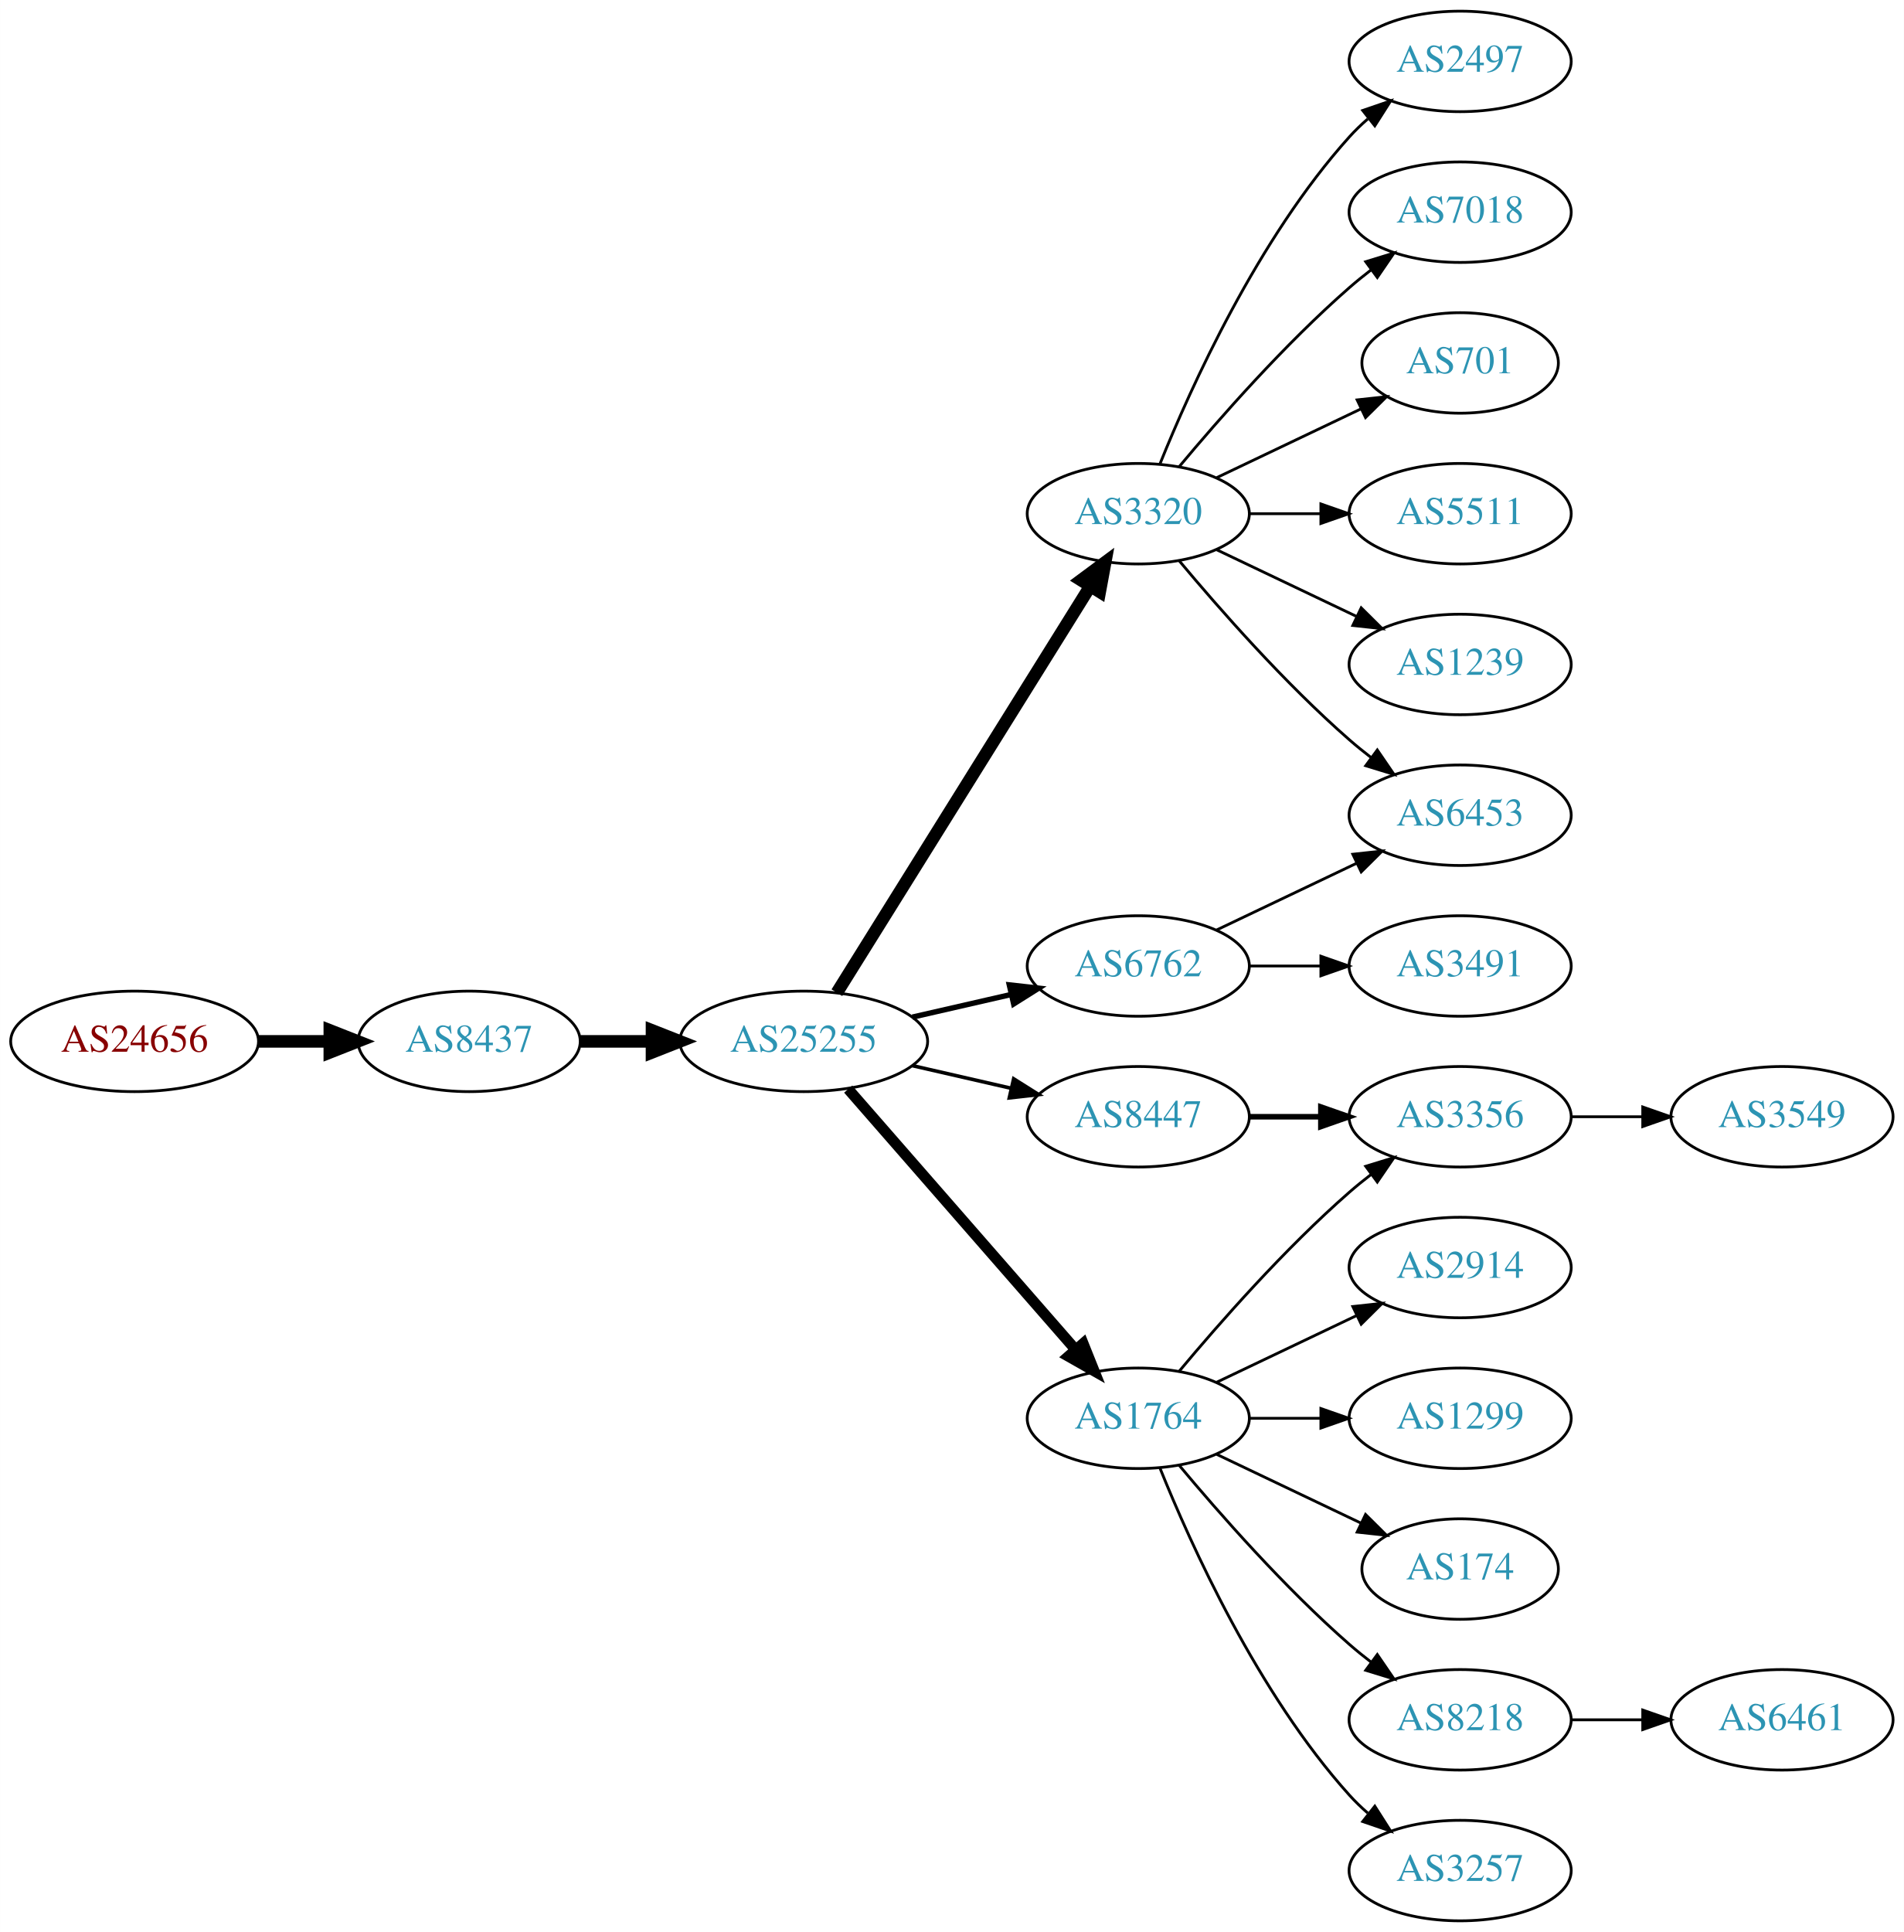
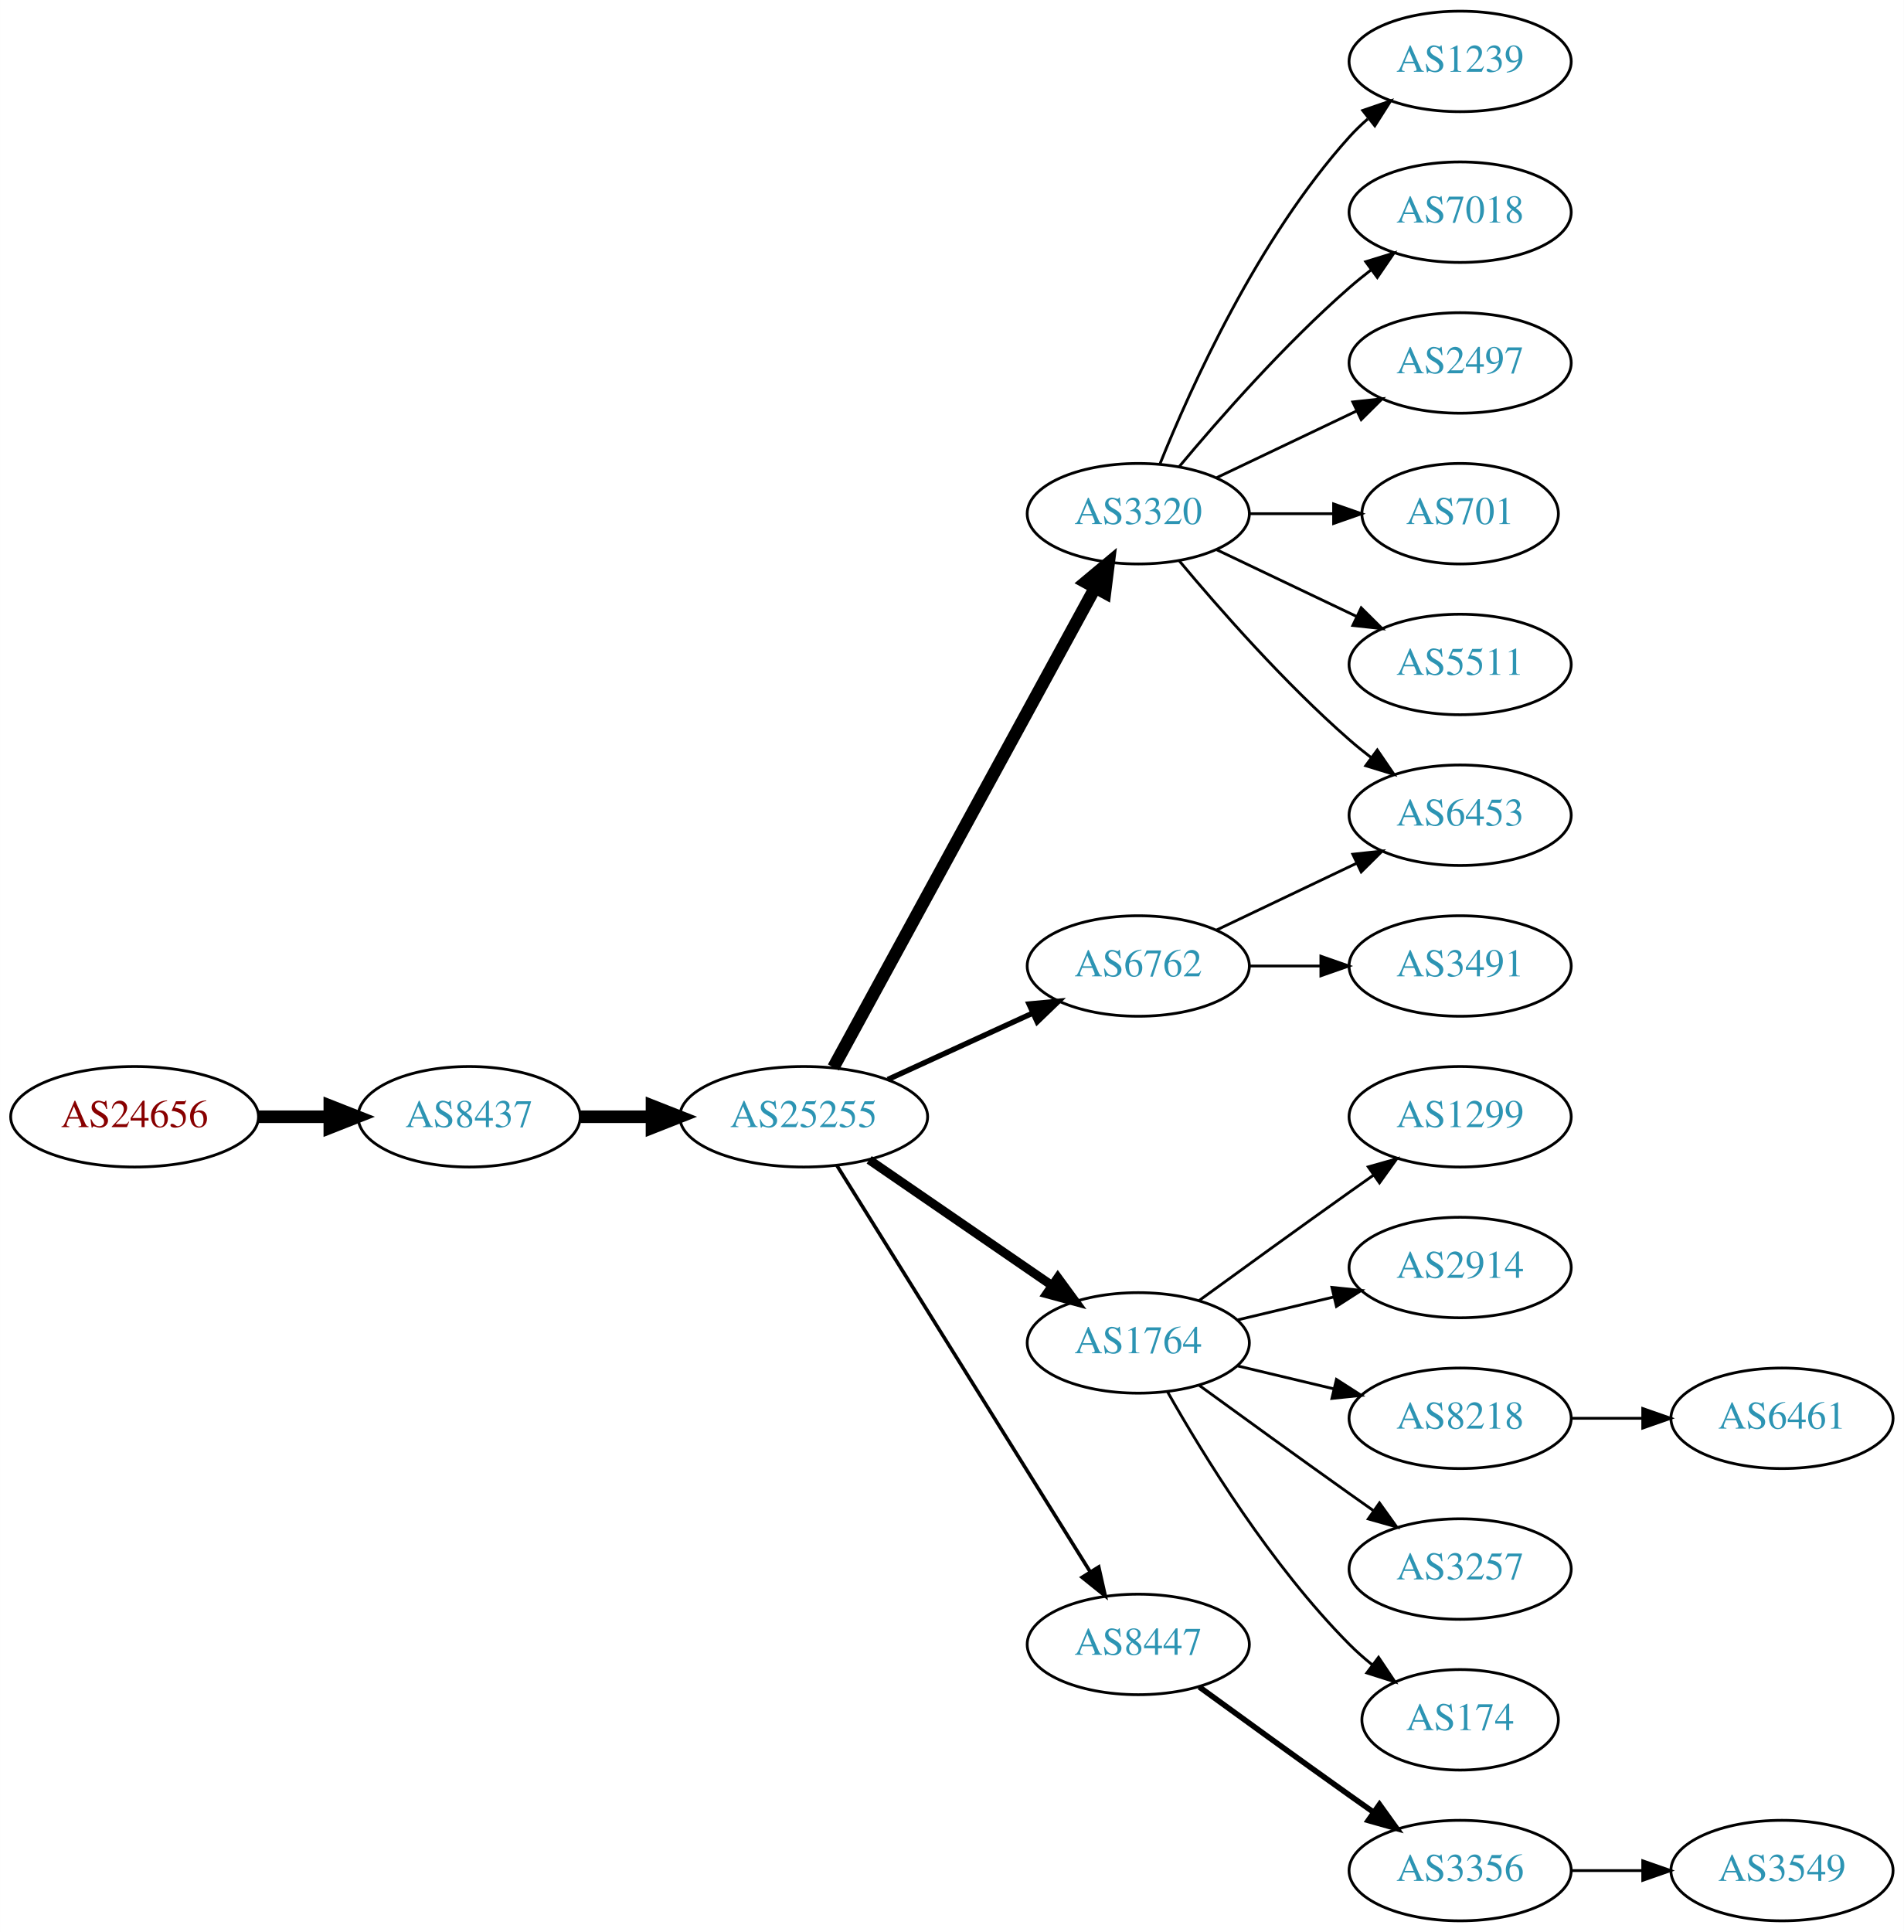
<svg xmlns="http://www.w3.org/2000/svg" xmlns:xlink="http://www.w3.org/1999/xlink" width="682pt" height="692pt" viewBox="0.00 0.00 681.96 692.00">
  <g id="graph0" class="graph" transform="scale(1 1) rotate(0) translate(4 688)">
    <polygon fill="white" stroke="none" points="-4,4 -4,-688 677.956,-688 677.956,4 -4,4" />
    <g id="node1" class="node">
      <g id="a_node1">
        <a xlink:href="/asn/24656" xlink:title="AS24656 ~ ARZ Allgemeines Rechenzentrum GmbH [AT]">
-           <ellipse fill="#ffffff" stroke="black" cx="44.196" cy="-315" rx="44.393" ry="18" />
-           <text text-anchor="middle" x="44.196" y="-311.3" font-family="Times,serif" font-size="14.00" fill="#880000">AS24656</text>
+           <ellipse fill="#ffffff" stroke="black" cx="44.196" cy="-288" rx="44.393" ry="18" />
+           <text text-anchor="middle" x="44.196" y="-284.3" font-family="Times,serif" font-size="14.00" fill="#880000">AS24656</text>
        </a>
      </g>
    </g>
    <g id="node2" class="node">
      <g id="a_node2">
        <a xlink:href="/asn/8437" xlink:title="AS8437 ~ Hutchison Drei Austria GmbH [AT]">
-           <ellipse fill="#ffffff" stroke="black" cx="164.039" cy="-315" rx="39.794" ry="18" />
-           <text text-anchor="middle" x="164.039" y="-311.3" font-family="Times,serif" font-size="14.00" fill="#2c94b3">AS8437</text>
+           <ellipse fill="#ffffff" stroke="black" cx="164.039" cy="-288" rx="39.794" ry="18" />
+           <text text-anchor="middle" x="164.039" y="-284.3" font-family="Times,serif" font-size="14.00" fill="#2c94b3">AS8437</text>
        </a>
      </g>
    </g>
    <g id="edge1" class="edge">
-       <path fill="none" stroke="black" stroke-width="4.5" d="M88.407,-315C96.72,-315 105.482,-315 113.965,-315" />
-       <polygon fill="black" stroke="black" stroke-width="4.5" points="114.123,-318.938 124.123,-315 114.123,-311.063 114.123,-318.938" />
+       <path fill="none" stroke="black" stroke-width="4.5" d="M88.407,-288C96.72,-288 105.482,-288 113.965,-288" />
+       <polygon fill="black" stroke="black" stroke-width="4.5" points="114.123,-291.938 124.123,-288 114.123,-284.063 114.123,-291.938" />
    </g>
    <g id="node3" class="node">
      <g id="a_node3">
        <a xlink:href="/asn/25255" xlink:title="AS25255 ~ ==&gt; TELE2 AUSTRIA &lt;== [AT]">
-           <ellipse fill="#ffffff" stroke="black" cx="283.881" cy="-315" rx="44.393" ry="18" />
-           <text text-anchor="middle" x="283.881" y="-311.3" font-family="Times,serif" font-size="14.00" fill="#2c94b3">AS25255</text>
+           <ellipse fill="#ffffff" stroke="black" cx="283.881" cy="-288" rx="44.393" ry="18" />
+           <text text-anchor="middle" x="283.881" y="-284.3" font-family="Times,serif" font-size="14.00" fill="#2c94b3">AS25255</text>
        </a>
      </g>
    </g>
    <g id="edge2" class="edge">
-       <path fill="none" stroke="black" stroke-width="4.5" d="M203.951,-315C212.054,-315 220.729,-315 229.255,-315" />
-       <polygon fill="black" stroke="black" stroke-width="4.5" points="229.533,-318.938 239.533,-315 229.533,-311.063 229.533,-318.938" />
+       <path fill="none" stroke="black" stroke-width="4.5" d="M203.951,-288C212.054,-288 220.729,-288 229.255,-288" />
+       <polygon fill="black" stroke="black" stroke-width="4.5" points="229.533,-291.938 239.533,-288 229.533,-284.063 229.533,-291.938" />
    </g>
    <g id="node4" class="node">
      <g id="a_node4">
        <a xlink:href="/asn/3320" xlink:title="AS3320 ~ DTAG [DE]">
          <ellipse fill="#ffffff" stroke="black" cx="403.724" cy="-504" rx="39.794" ry="18" />
          <text text-anchor="middle" x="403.724" y="-500.3" font-family="Times,serif" font-size="14.00" fill="#2c94b3">AS3320</text>
        </a>
      </g>
    </g>
    <g id="edge3" class="edge">
-       <path fill="none" stroke="black" stroke-width="4.5" d="M295.756,-332.442C316.54,-365.775 362,-438.686 386.429,-477.866" />
-       <polygon fill="black" stroke="black" stroke-width="4.5" points="383.243,-480.198 391.875,-486.6 389.925,-476.031 383.243,-480.198" />
+       <path fill="none" stroke="black" stroke-width="4.5" d="M294.525,-305.676C315.206,-343.584 363.919,-432.873 388.298,-477.559" />
+       <polygon fill="black" stroke="black" stroke-width="4.5" points="384.866,-479.49 393.112,-486.383 391.779,-475.718 384.866,-479.49" />
    </g>
    <g id="node5" class="node">
      <g id="a_node5">
-         <a xlink:href="/asn/8447" xlink:title="AS8447 ~ A1 Telekom Austria AG [AT]">
-           <ellipse fill="#ffffff" stroke="black" cx="403.724" cy="-288" rx="39.794" ry="18" />
-           <text text-anchor="middle" x="403.724" y="-284.3" font-family="Times,serif" font-size="14.00" fill="#2c94b3">AS8447</text>
+         <a xlink:href="/asn/1764" xlink:title="AS1764 ~ NEXTLAYER-AS [AT]">
+           <ellipse fill="#ffffff" stroke="black" cx="403.724" cy="-207" rx="39.794" ry="18" />
+           <text text-anchor="middle" x="403.724" y="-203.3" font-family="Times,serif" font-size="14.00" fill="#2c94b3">AS1764</text>
        </a>
      </g>
    </g>
    <g id="edge4" class="edge">
-       <path fill="none" stroke="black" stroke-width="1.286" d="M322.816,-306.308C334.057,-303.733 346.469,-300.889 358.092,-298.226" />
-       <polygon fill="black" stroke="black" stroke-width="1.286" points="359.088,-301.588 368.054,-295.943 357.525,-294.765 359.088,-301.588" />
+       <path fill="none" stroke="black" stroke-width="3.214" d="M307.324,-272.574C325.905,-259.802 352.466,-241.545 372.846,-227.537" />
+       <polygon fill="black" stroke="black" stroke-width="3.214" points="374.902,-230.371 381.16,-221.822 370.936,-224.602 374.902,-230.371" />
    </g>
    <g id="node6" class="node">
      <g id="a_node6">
        <a xlink:href="/asn/6762" xlink:title="AS6762 ~ TELECOM ITALIA SPARKLE S.p.A. [IT]">
          <ellipse fill="#ffffff" stroke="black" cx="403.724" cy="-342" rx="39.794" ry="18" />
          <text text-anchor="middle" x="403.724" y="-338.3" font-family="Times,serif" font-size="14.00" fill="#2c94b3">AS6762</text>
        </a>
      </g>
    </g>
    <g id="edge5" class="edge">
-       <path fill="none" stroke="black" stroke-width="1.929" d="M322.816,-323.692C334.057,-326.267 346.469,-329.111 358.092,-331.774" />
-       <polygon fill="black" stroke="black" stroke-width="1.929" points="357.525,-335.235 368.054,-334.057 359.088,-328.412 357.525,-335.235" />
+       <path fill="none" stroke="black" stroke-width="1.929" d="M314.011,-301.348C329.622,-308.502 349.02,-317.391 365.692,-325.03" />
+       <polygon fill="black" stroke="black" stroke-width="1.929" points="364.595,-328.378 375.144,-329.362 367.511,-322.014 364.595,-328.378" />
    </g>
    <g id="node7" class="node">
      <g id="a_node7">
-         <a xlink:href="/asn/1764" xlink:title="AS1764 ~ NEXTLAYER-AS [AT]">
-           <ellipse fill="#ffffff" stroke="black" cx="403.724" cy="-180" rx="39.794" ry="18" />
-           <text text-anchor="middle" x="403.724" y="-176.3" font-family="Times,serif" font-size="14.00" fill="#2c94b3">AS1764</text>
+         <a xlink:href="/asn/8447" xlink:title="AS8447 ~ A1 Telekom Austria AG [AT]">
+           <ellipse fill="#ffffff" stroke="black" cx="403.724" cy="-99" rx="39.794" ry="18" />
+           <text text-anchor="middle" x="403.724" y="-95.3" font-family="Times,serif" font-size="14.00" fill="#2c94b3">AS8447</text>
        </a>
      </g>
    </g>
    <g id="edge6" class="edge">
-       <path fill="none" stroke="black" stroke-width="3.857" d="M299.806,-297.902C320.349,-274.369 357.468,-231.845 381.064,-204.813" />
-       <polygon fill="black" stroke="black" stroke-width="3.857" points="383.981,-206.794 387.92,-196.959 378.707,-202.191 383.981,-206.794" />
+       <path fill="none" stroke="black" stroke-width="1.286" d="M295.756,-270.558C316.54,-237.225 362,-164.314 386.429,-125.134" />
+       <polygon fill="black" stroke="black" stroke-width="1.286" points="389.554,-126.737 391.875,-116.4 383.614,-123.034 389.554,-126.737" />
    </g>
    <g id="node8" class="node">
      <g id="a_node8">
-         <a xlink:href="/asn/5511" xlink:title="AS5511 ~ Orange S.A. [FR]">
-           <ellipse fill="#ffffff" stroke="black" cx="519.017" cy="-504" rx="39.794" ry="18" />
-           <text text-anchor="middle" x="519.017" y="-500.3" font-family="Times,serif" font-size="14.00" fill="#2c94b3">AS5511</text>
+         <a xlink:href="/asn/1239" xlink:title="AS1239 ~ Sprint [US]">
+           <ellipse fill="#ffffff" stroke="black" cx="519.017" cy="-666" rx="39.794" ry="18" />
+           <text text-anchor="middle" x="519.017" y="-662.3" font-family="Times,serif" font-size="14.00" fill="#2c94b3">AS1239</text>
        </a>
      </g>
    </g>
    <g id="edge7" class="edge">
-       <path fill="none" stroke="black" d="M443.396,-504C451.599,-504 460.363,-504 468.895,-504" />
-       <polygon fill="black" stroke="black" points="469.134,-507.5 479.134,-504 469.134,-500.5 469.134,-507.5" />
+       <path fill="none" stroke="black" d="M411.472,-521.787C422.523,-549.243 446.576,-602.578 479.37,-639 481.373,-641.224 483.591,-643.363 485.924,-645.397" />
+       <polygon fill="black" stroke="black" points="484.122,-648.433 494.143,-651.873 488.454,-642.935 484.122,-648.433" />
    </g>
    <g id="node9" class="node">
      <g id="a_node9">
-         <a xlink:href="/asn/1239" xlink:title="AS1239 ~ Sprint [US]">
-           <ellipse fill="#ffffff" stroke="black" cx="519.017" cy="-450" rx="39.794" ry="18" />
-           <text text-anchor="middle" x="519.017" y="-446.3" font-family="Times,serif" font-size="14.00" fill="#2c94b3">AS1239</text>
+         <a xlink:href="/asn/7018" xlink:title="AS7018 ~ AT&amp;T Services, Inc. [US]">
+           <ellipse fill="#ffffff" stroke="black" cx="519.017" cy="-612" rx="39.794" ry="18" />
+           <text text-anchor="middle" x="519.017" y="-608.3" font-family="Times,serif" font-size="14.00" fill="#2c94b3">AS7018</text>
        </a>
      </g>
    </g>
    <g id="edge8" class="edge">
-       <path fill="none" stroke="black" d="M431.86,-491.066C446.854,-483.919 465.675,-474.948 481.898,-467.215" />
-       <polygon fill="black" stroke="black" points="483.581,-470.291 491.102,-462.829 480.569,-463.972 483.581,-470.291" />
+       <path fill="none" stroke="black" d="M418.354,-520.817C432.636,-537.929 456.183,-564.745 479.37,-585 481.836,-587.154 484.475,-589.294 487.172,-591.372" />
+       <polygon fill="black" stroke="black" points="485.197,-594.264 495.326,-597.37 489.345,-588.625 485.197,-594.264" />
    </g>
    <g id="node10" class="node">
      <g id="a_node10">
        <a xlink:href="/asn/2497" xlink:title="AS2497 ~ Internet Initiative Japan Inc. [JP]">
-           <ellipse fill="#ffffff" stroke="black" cx="519.017" cy="-666" rx="39.794" ry="18" />
-           <text text-anchor="middle" x="519.017" y="-662.3" font-family="Times,serif" font-size="14.00" fill="#2c94b3">AS2497</text>
+           <ellipse fill="#ffffff" stroke="black" cx="519.017" cy="-558" rx="39.794" ry="18" />
+           <text text-anchor="middle" x="519.017" y="-554.3" font-family="Times,serif" font-size="14.00" fill="#2c94b3">AS2497</text>
        </a>
      </g>
    </g>
    <g id="edge9" class="edge">
-       <path fill="none" stroke="black" d="M411.472,-521.787C422.523,-549.243 446.576,-602.578 479.37,-639 481.373,-641.224 483.591,-643.363 485.924,-645.397" />
-       <polygon fill="black" stroke="black" points="484.122,-648.433 494.143,-651.873 488.454,-642.935 484.122,-648.433" />
+       <path fill="none" stroke="black" d="M431.86,-516.934C446.854,-524.081 465.675,-533.052 481.898,-540.785" />
+       <polygon fill="black" stroke="black" points="480.569,-544.028 491.102,-545.171 483.581,-537.709 480.569,-544.028" />
    </g>
    <g id="node11" class="node">
      <g id="a_node11">
-         <a xlink:href="/asn/7018" xlink:title="AS7018 ~ AT&amp;T Services, Inc. [US]">
-           <ellipse fill="#ffffff" stroke="black" cx="519.017" cy="-612" rx="39.794" ry="18" />
-           <text text-anchor="middle" x="519.017" y="-608.3" font-family="Times,serif" font-size="14.00" fill="#2c94b3">AS7018</text>
+         <a xlink:href="/asn/701" xlink:title="AS701 ~ UUNET [US]">
+           <ellipse fill="#ffffff" stroke="black" cx="519.017" cy="-504" rx="35.194" ry="18" />
+           <text text-anchor="middle" x="519.017" y="-500.3" font-family="Times,serif" font-size="14.00" fill="#2c94b3">AS701</text>
        </a>
      </g>
    </g>
    <g id="edge10" class="edge">
-       <path fill="none" stroke="black" d="M418.354,-520.817C432.636,-537.929 456.183,-564.745 479.37,-585 481.836,-587.154 484.475,-589.294 487.172,-591.372" />
-       <polygon fill="black" stroke="black" points="485.197,-594.264 495.326,-597.37 489.345,-588.625 485.197,-594.264" />
+       <path fill="none" stroke="black" d="M443.396,-504C453.101,-504 463.592,-504 473.555,-504" />
+       <polygon fill="black" stroke="black" points="473.691,-507.5 483.691,-504 473.691,-500.5 473.691,-507.5" />
    </g>
    <g id="node12" class="node">
      <g id="a_node12">
-         <a xlink:href="/asn/701" xlink:title="AS701 ~ UUNET [US]">
-           <ellipse fill="#ffffff" stroke="black" cx="519.017" cy="-558" rx="35.194" ry="18" />
-           <text text-anchor="middle" x="519.017" y="-554.3" font-family="Times,serif" font-size="14.00" fill="#2c94b3">AS701</text>
+         <a xlink:href="/asn/5511" xlink:title="AS5511 ~ Orange S.A. [FR]">
+           <ellipse fill="#ffffff" stroke="black" cx="519.017" cy="-450" rx="39.794" ry="18" />
+           <text text-anchor="middle" x="519.017" y="-446.3" font-family="Times,serif" font-size="14.00" fill="#2c94b3">AS5511</text>
        </a>
      </g>
    </g>
    <g id="edge11" class="edge">
-       <path fill="none" stroke="black" d="M431.86,-516.934C447.292,-524.29 466.778,-533.577 483.313,-541.459" />
-       <polygon fill="black" stroke="black" points="482.121,-544.768 492.654,-545.911 485.133,-538.449 482.121,-544.768" />
+       <path fill="none" stroke="black" d="M431.86,-491.066C446.854,-483.919 465.675,-474.948 481.898,-467.215" />
+       <polygon fill="black" stroke="black" points="483.581,-470.291 491.102,-462.829 480.569,-463.972 483.581,-470.291" />
    </g>
    <g id="node13" class="node">
      <g id="a_node13">
        <a xlink:href="/asn/6453" xlink:title="AS6453 ~ TATA COMMUNICATIONS (AMERICA) INC [US]">
          <ellipse fill="#ffffff" stroke="black" cx="519.017" cy="-396" rx="39.794" ry="18" />
          <text text-anchor="middle" x="519.017" y="-392.3" font-family="Times,serif" font-size="14.00" fill="#2c94b3">AS6453</text>
        </a>
      </g>
    </g>
    <g id="edge12" class="edge">
      <path fill="none" stroke="black" d="M418.354,-487.183C432.636,-470.071 456.183,-443.255 479.37,-423 481.836,-420.846 484.475,-418.706 487.172,-416.628" />
      <polygon fill="black" stroke="black" points="489.345,-419.375 495.326,-410.63 485.197,-413.736 489.345,-419.375" />
    </g>
    <g id="node14" class="node">
      <g id="a_node14">
-         <a xlink:href="/asn/3356" xlink:title="AS3356 ~ Level 3 Parent, LLC [US]">
+         <a xlink:href="/asn/1299" xlink:title="AS1299 ~ Telia Carrier [EU]">
          <ellipse fill="#ffffff" stroke="black" cx="519.017" cy="-288" rx="39.794" ry="18" />
-           <text text-anchor="middle" x="519.017" y="-284.3" font-family="Times,serif" font-size="14.00" fill="#2c94b3">AS3356</text>
+           <text text-anchor="middle" x="519.017" y="-284.3" font-family="Times,serif" font-size="14.00" fill="#2c94b3">AS1299</text>
        </a>
      </g>
    </g>
    <g id="edge13" class="edge">
-       <path fill="none" stroke="black" stroke-width="2" d="M443.396,-288C451.599,-288 460.363,-288 468.895,-288" />
-       <polygon fill="black" stroke="black" stroke-width="2" points="469.134,-291.5 479.134,-288 469.134,-284.5 469.134,-291.5" />
+       <path fill="none" stroke="black" d="M425.572,-222.222C440.506,-233.091 461.12,-248.025 479.37,-261 482.191,-263.005 485.134,-265.085 488.082,-267.159" />
+       <polygon fill="black" stroke="black" points="486.109,-270.05 496.306,-272.926 490.128,-264.319 486.109,-270.05" />
+     </g>
+     <g id="node15" class="node">
+       <g id="a_node15">
+         <a xlink:href="/asn/2914" xlink:title="AS2914 ~ NTT America, Inc. [US]">
+           <ellipse fill="#ffffff" stroke="black" cx="519.017" cy="-234" rx="39.794" ry="18" />
+           <text text-anchor="middle" x="519.017" y="-230.3" font-family="Times,serif" font-size="14.00" fill="#2c94b3">AS2914</text>
+         </a>
+       </g>
+     </g>
+     <g id="edge14" class="edge">
+       <path fill="none" stroke="black" d="M439.331,-215.248C450.202,-217.838 462.357,-220.735 473.799,-223.462" />
+       <polygon fill="black" stroke="black" points="473.082,-226.889 483.621,-225.803 474.705,-220.08 473.082,-226.889" />
+     </g>
+     <g id="node16" class="node">
+       <g id="a_node16">
+         <a xlink:href="/asn/8218" xlink:title="AS8218 ~ legacy Neotelecoms [FR]">
+           <ellipse fill="#ffffff" stroke="black" cx="519.017" cy="-180" rx="39.794" ry="18" />
+           <text text-anchor="middle" x="519.017" y="-176.3" font-family="Times,serif" font-size="14.00" fill="#2c94b3">AS8218</text>
+         </a>
+       </g>
    </g>
    <g id="edge15" class="edge">
+       <path fill="none" stroke="black" d="M439.331,-198.752C450.202,-196.162 462.357,-193.265 473.799,-190.538" />
+       <polygon fill="black" stroke="black" points="474.705,-193.92 483.621,-188.197 473.082,-187.111 474.705,-193.92" />
+     </g>
+     <g id="node17" class="node">
+       <g id="a_node17">
+         <a xlink:href="/asn/3257" xlink:title="AS3257 ~ GTT [DE]">
+           <ellipse fill="#ffffff" stroke="black" cx="519.017" cy="-126" rx="39.794" ry="18" />
+           <text text-anchor="middle" x="519.017" y="-122.3" font-family="Times,serif" font-size="14.00" fill="#2c94b3">AS3257</text>
+         </a>
+       </g>
+     </g>
+     <g id="edge16" class="edge">
+       <path fill="none" stroke="black" d="M425.572,-191.778C440.506,-180.909 461.12,-165.975 479.37,-153 482.191,-150.995 485.134,-148.915 488.082,-146.841" />
+       <polygon fill="black" stroke="black" points="490.128,-149.681 496.306,-141.074 486.109,-143.95 490.128,-149.681" />
+     </g>
+     <g id="node18" class="node">
+       <g id="a_node18">
+         <a xlink:href="/asn/174" xlink:title="AS174 ~ Cogent Communications [US]">
+           <ellipse fill="#ffffff" stroke="black" cx="519.017" cy="-72" rx="35.194" ry="18" />
+           <text text-anchor="middle" x="519.017" y="-68.3" font-family="Times,serif" font-size="14.00" fill="#2c94b3">AS174</text>
+         </a>
+       </g>
+     </g>
+     <g id="edge17" class="edge">
+       <path fill="none" stroke="black" d="M414.184,-189.51C426.965,-166.904 451.398,-127.114 479.37,-99 481.871,-96.487 484.631,-94.052 487.492,-91.739" />
+       <polygon fill="black" stroke="black" points="489.793,-94.389 495.689,-85.587 485.591,-88.79 489.793,-94.389" />
+     </g>
+     <g id="edge18" class="edge">
      <path fill="none" stroke="black" d="M431.86,-354.934C446.854,-362.081 465.675,-371.052 481.898,-378.785" />
      <polygon fill="black" stroke="black" points="480.569,-382.028 491.102,-383.171 483.581,-375.709 480.569,-382.028" />
    </g>
-     <g id="node16" class="node">
-       <g id="a_node16">
+     <g id="node19" class="node">
+       <g id="a_node19">
        <a xlink:href="/asn/3491" xlink:title="AS3491 ~ PCCW Global, Inc. [US]">
          <ellipse fill="#ffffff" stroke="black" cx="519.017" cy="-342" rx="39.794" ry="18" />
          <text text-anchor="middle" x="519.017" y="-338.3" font-family="Times,serif" font-size="14.00" fill="#2c94b3">AS3491</text>
        </a>
      </g>
    </g>
-     <g id="edge16" class="edge">
+     <g id="edge19" class="edge">
      <path fill="none" stroke="black" d="M443.396,-342C451.599,-342 460.363,-342 468.895,-342" />
      <polygon fill="black" stroke="black" points="469.134,-345.5 479.134,-342 469.134,-338.5 469.134,-345.5" />
    </g>
-     <g id="edge22" class="edge">
-       <path fill="none" stroke="black" d="M418.354,-196.817C432.636,-213.929 456.183,-240.745 479.37,-261 481.836,-263.154 484.475,-265.294 487.172,-267.372" />
-       <polygon fill="black" stroke="black" points="485.197,-270.264 495.326,-273.37 489.345,-264.625 485.197,-270.264" />
-     </g>
-     <g id="node17" class="node">
-       <g id="a_node17">
-         <a xlink:href="/asn/8218" xlink:title="AS8218 ~ legacy Neotelecoms [FR]">
-           <ellipse fill="#ffffff" stroke="black" cx="519.017" cy="-72" rx="39.794" ry="18" />
-           <text text-anchor="middle" x="519.017" y="-68.3" font-family="Times,serif" font-size="14.00" fill="#2c94b3">AS8218</text>
-         </a>
-       </g>
-     </g>
-     <g id="edge17" class="edge">
-       <path fill="none" stroke="black" d="M418.354,-163.183C432.636,-146.071 456.183,-119.255 479.37,-99 481.836,-96.846 484.475,-94.706 487.172,-92.628" />
-       <polygon fill="black" stroke="black" points="489.345,-95.375 495.326,-86.63 485.197,-89.736 489.345,-95.375" />
-     </g>
-     <g id="node18" class="node">
-       <g id="a_node18">
-         <a xlink:href="/asn/3257" xlink:title="AS3257 ~ GTT [DE]">
-           <ellipse fill="#ffffff" stroke="black" cx="519.017" cy="-18" rx="39.794" ry="18" />
-           <text text-anchor="middle" x="519.017" y="-14.3" font-family="Times,serif" font-size="14.00" fill="#2c94b3">AS3257</text>
-         </a>
-       </g>
-     </g>
-     <g id="edge18" class="edge">
-       <path fill="none" stroke="black" d="M411.472,-162.213C422.523,-134.757 446.576,-81.422 479.37,-45 481.373,-42.776 483.591,-40.637 485.924,-38.603" />
-       <polygon fill="black" stroke="black" points="488.454,-41.065 494.143,-32.127 484.122,-35.567 488.454,-41.065" />
-     </g>
-     <g id="node19" class="node">
-       <g id="a_node19">
-         <a xlink:href="/asn/2914" xlink:title="AS2914 ~ NTT America, Inc. [US]">
-           <ellipse fill="#ffffff" stroke="black" cx="519.017" cy="-234" rx="39.794" ry="18" />
-           <text text-anchor="middle" x="519.017" y="-230.3" font-family="Times,serif" font-size="14.00" fill="#2c94b3">AS2914</text>
-         </a>
-       </g>
-     </g>
-     <g id="edge19" class="edge">
-       <path fill="none" stroke="black" d="M431.86,-192.934C446.854,-200.081 465.675,-209.052 481.898,-216.785" />
-       <polygon fill="black" stroke="black" points="480.569,-220.028 491.102,-221.171 483.581,-213.709 480.569,-220.028" />
-     </g>
    <g id="node20" class="node">
      <g id="a_node20">
-         <a xlink:href="/asn/1299" xlink:title="AS1299 ~ Telia Carrier [EU]">
-           <ellipse fill="#ffffff" stroke="black" cx="519.017" cy="-180" rx="39.794" ry="18" />
-           <text text-anchor="middle" x="519.017" y="-176.3" font-family="Times,serif" font-size="14.00" fill="#2c94b3">AS1299</text>
+         <a xlink:href="/asn/3356" xlink:title="AS3356 ~ Level 3 Parent, LLC [US]">
+           <ellipse fill="#ffffff" stroke="black" cx="519.017" cy="-18" rx="39.794" ry="18" />
+           <text text-anchor="middle" x="519.017" y="-14.3" font-family="Times,serif" font-size="14.00" fill="#2c94b3">AS3356</text>
        </a>
      </g>
    </g>
    <g id="edge20" class="edge">
-       <path fill="none" stroke="black" d="M443.396,-180C451.599,-180 460.363,-180 468.895,-180" />
-       <polygon fill="black" stroke="black" points="469.134,-183.5 479.134,-180 469.134,-176.5 469.134,-183.5" />
+       <path fill="none" stroke="black" stroke-width="2" d="M425.572,-83.778C440.506,-72.909 461.12,-57.975 479.37,-45 482.191,-42.995 485.134,-40.915 488.082,-38.841" />
+       <polygon fill="black" stroke="black" stroke-width="2" points="490.128,-41.681 496.306,-33.074 486.109,-35.95 490.128,-41.681" />
    </g>
    <g id="node21" class="node">
      <g id="a_node21">
-         <a xlink:href="/asn/174" xlink:title="AS174 ~ Cogent Communications [US]">
-           <ellipse fill="#ffffff" stroke="black" cx="519.017" cy="-126" rx="35.194" ry="18" />
-           <text text-anchor="middle" x="519.017" y="-122.3" font-family="Times,serif" font-size="14.00" fill="#2c94b3">AS174</text>
+         <a xlink:href="/asn/6461" xlink:title="AS6461 ~ Zayo Bandwidth [US]">
+           <ellipse fill="#ffffff" stroke="black" cx="634.31" cy="-180" rx="39.794" ry="18" />
+           <text text-anchor="middle" x="634.31" y="-176.3" font-family="Times,serif" font-size="14.00" fill="#2c94b3">AS6461</text>
        </a>
      </g>
    </g>
    <g id="edge21" class="edge">
-       <path fill="none" stroke="black" d="M431.86,-167.066C447.292,-159.71 466.778,-150.423 483.313,-142.541" />
-       <polygon fill="black" stroke="black" points="485.133,-145.551 492.654,-138.089 482.121,-139.232 485.133,-145.551" />
-     </g>
-     <g id="node15" class="node">
-       <g id="a_node15">
-         <a xlink:href="/asn/3549" xlink:title="AS3549 ~ Level 3 Parent, LLC [US]">
-           <ellipse fill="#ffffff" stroke="black" cx="634.31" cy="-288" rx="39.794" ry="18" />
-           <text text-anchor="middle" x="634.31" y="-284.3" font-family="Times,serif" font-size="14.00" fill="#2c94b3">AS3549</text>
-         </a>
-       </g>
-     </g>
-     <g id="edge14" class="edge">
-       <path fill="none" stroke="black" d="M558.689,-288C566.892,-288 575.656,-288 584.188,-288" />
-       <polygon fill="black" stroke="black" points="584.427,-291.5 594.427,-288 584.427,-284.5 584.427,-291.5" />
+       <path fill="none" stroke="black" d="M558.689,-180C566.892,-180 575.656,-180 584.188,-180" />
+       <polygon fill="black" stroke="black" points="584.427,-183.5 594.427,-180 584.427,-176.5 584.427,-183.5" />
    </g>
    <g id="node22" class="node">
      <g id="a_node22">
-         <a xlink:href="/asn/6461" xlink:title="AS6461 ~ Zayo Bandwidth [US]">
-           <ellipse fill="#ffffff" stroke="black" cx="634.31" cy="-72" rx="39.794" ry="18" />
-           <text text-anchor="middle" x="634.31" y="-68.3" font-family="Times,serif" font-size="14.00" fill="#2c94b3">AS6461</text>
-         </a>
-       </g>
-     </g>
-     <g id="edge23" class="edge">
-       <path fill="none" stroke="black" d="M558.689,-72C566.892,-72 575.656,-72 584.188,-72" />
-       <polygon fill="black" stroke="black" points="584.427,-75.5 594.427,-72 584.427,-68.5 584.427,-75.5" />
+         <a xlink:href="/asn/3549" xlink:title="AS3549 ~ Level 3 Parent, LLC [US]">
+           <ellipse fill="#ffffff" stroke="black" cx="634.31" cy="-18" rx="39.794" ry="18" />
+           <text text-anchor="middle" x="634.31" y="-14.3" font-family="Times,serif" font-size="14.00" fill="#2c94b3">AS3549</text>
+         </a>
+       </g>
+     </g>
+     <g id="edge22" class="edge">
+       <path fill="none" stroke="black" d="M558.689,-18C566.892,-18 575.656,-18 584.188,-18" />
+       <polygon fill="black" stroke="black" points="584.427,-21.5 594.427,-18 584.427,-14.5 584.427,-21.5" />
    </g>
  </g>
</svg>
